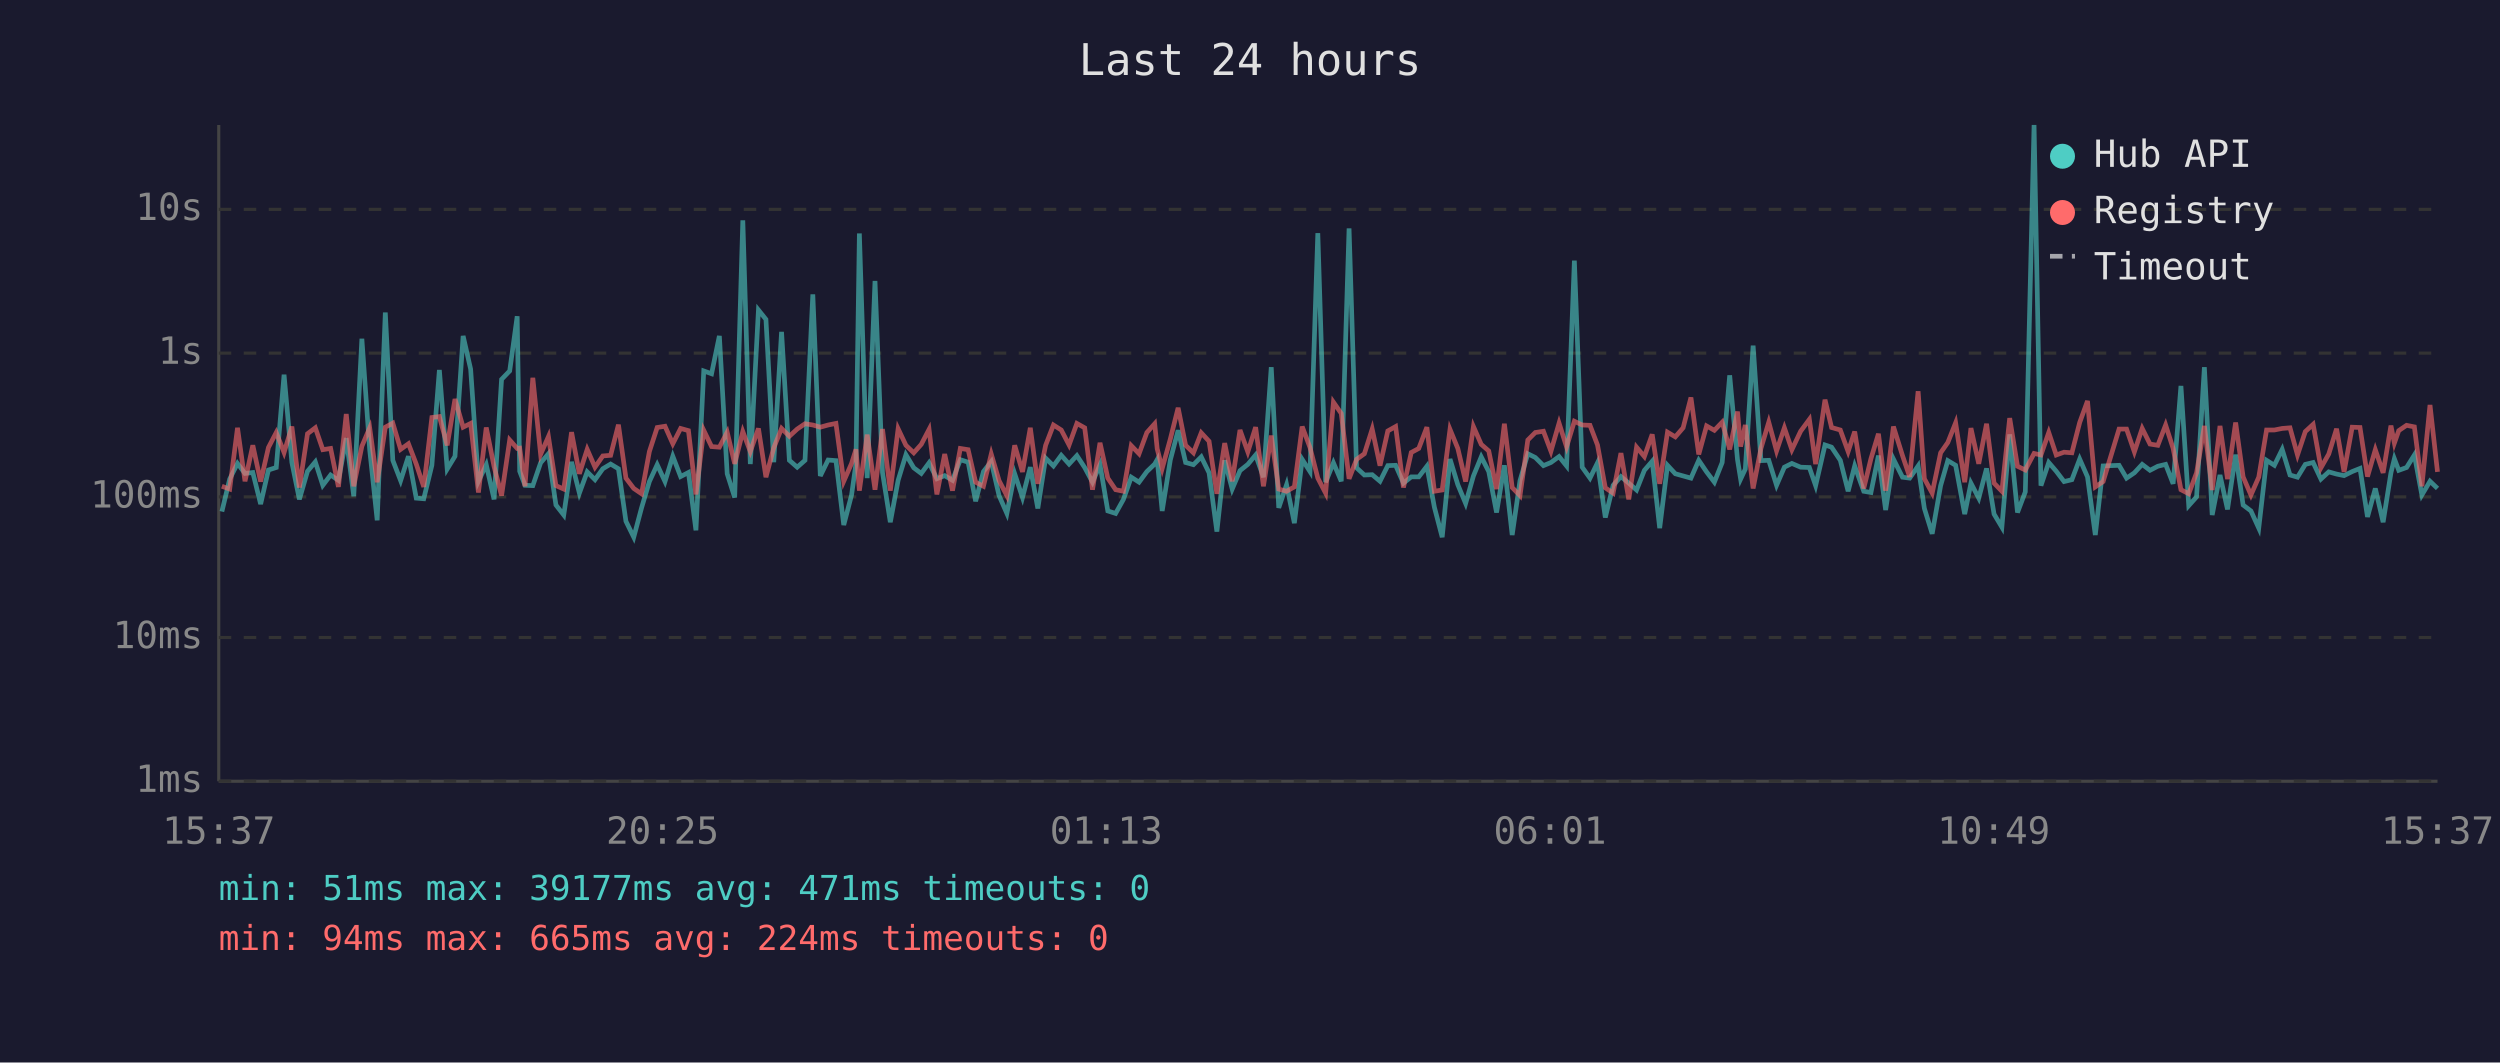
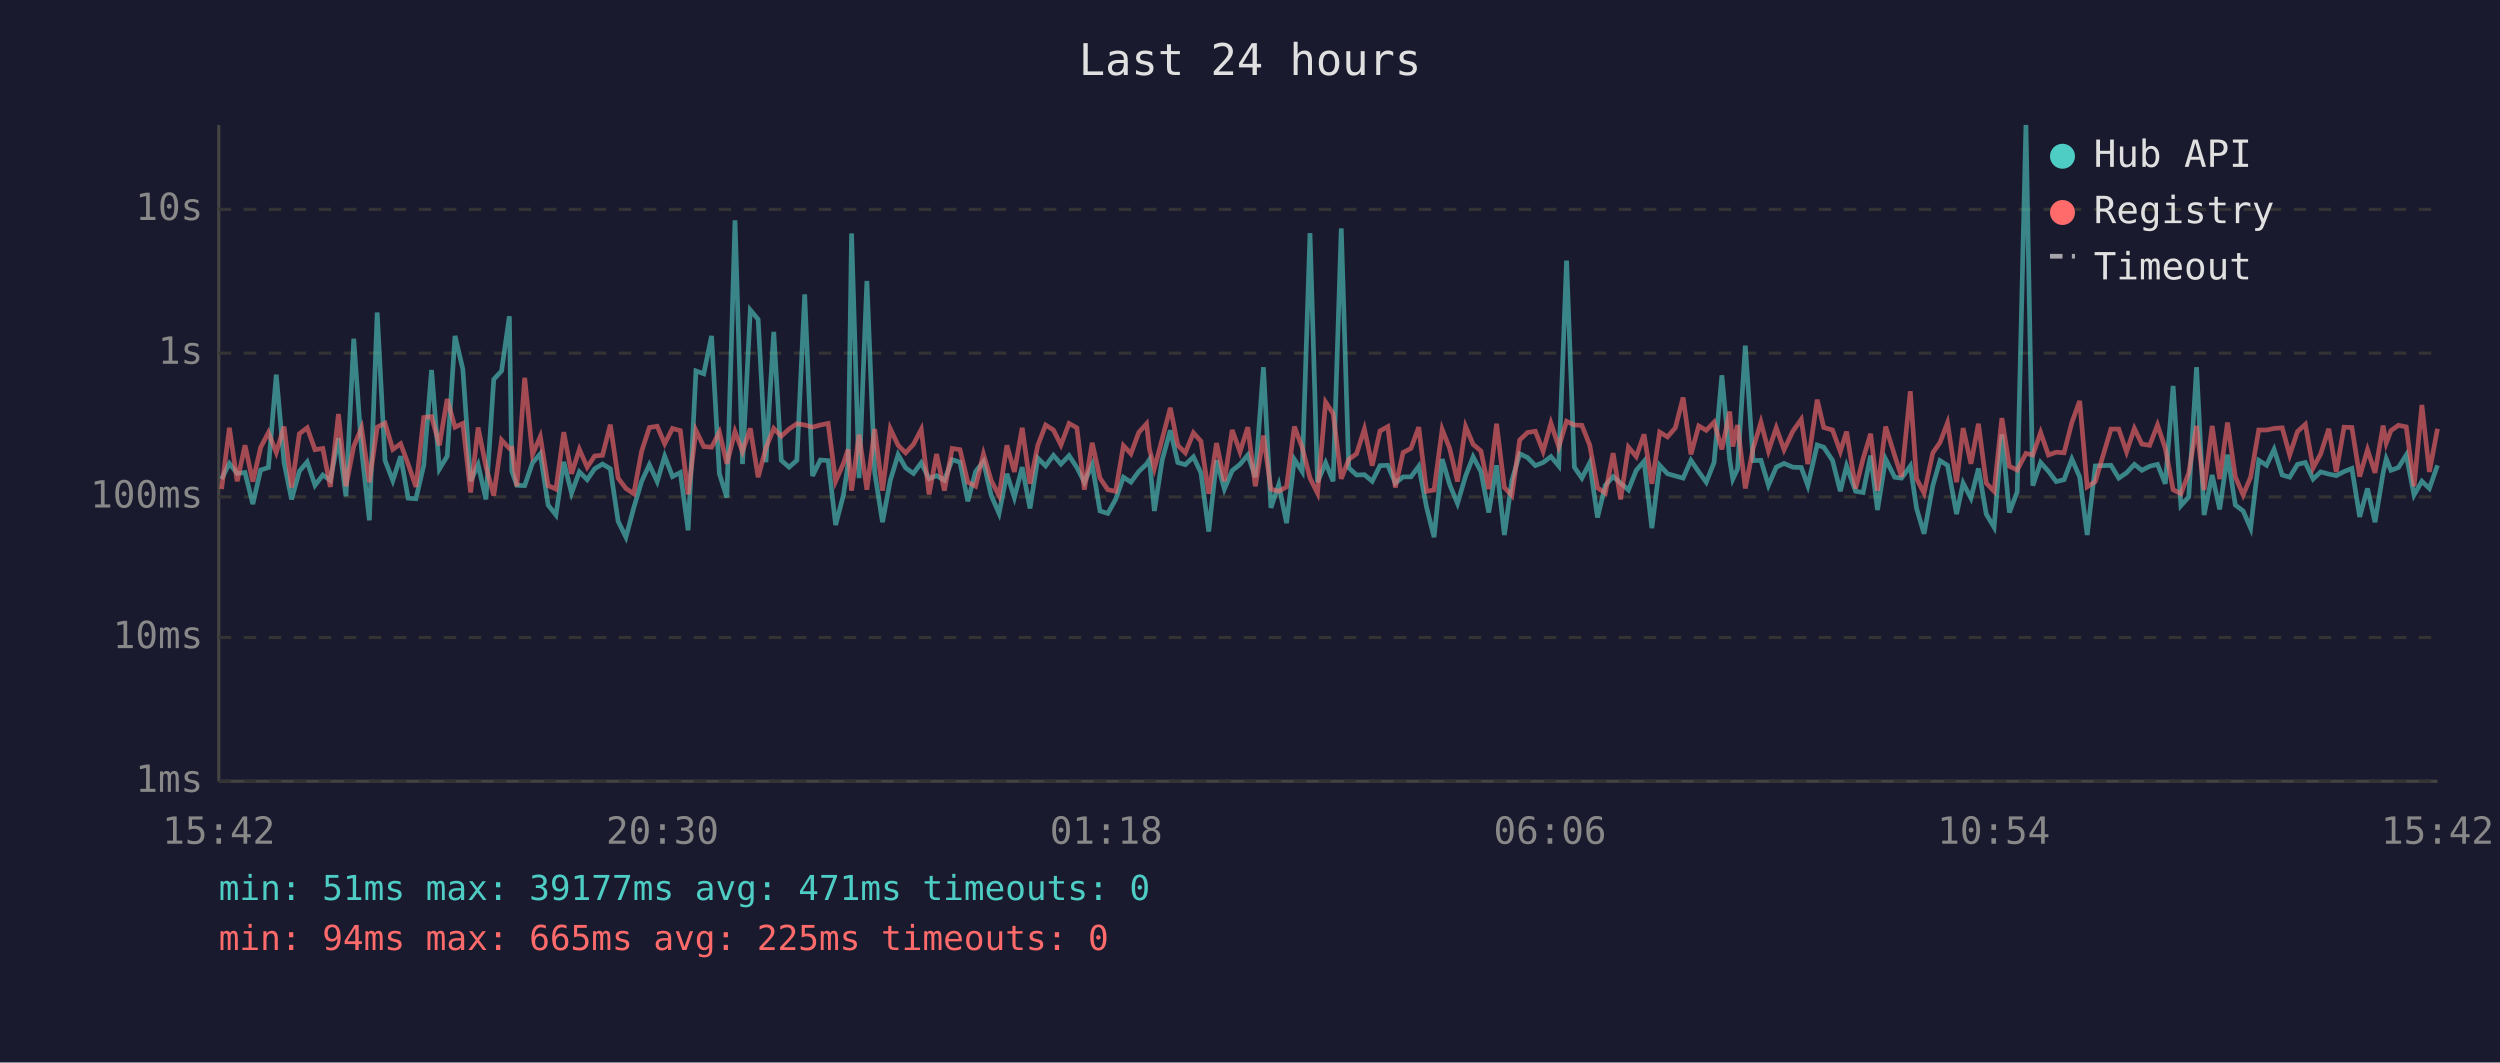
<svg xmlns="http://www.w3.org/2000/svg" viewBox="0 0 800 340" font-family="monospace" font-size="12">
  <rect width="800" height="340" fill="#1a1a2e" />
  <text x="400" y="24" fill="#e0e0e0" font-size="14" text-anchor="middle">Last 24 hours</text>
  <line x1="70" y1="40" x2="70" y2="250" stroke="#444" stroke-width="1" />
  <line x1="70" y1="250" x2="780" y2="250" stroke="#444" stroke-width="1" />
  <line x1="70" y1="250" x2="780" y2="250" stroke="#333" stroke-width="1" stroke-dasharray="4" />
  <text x="65" y="250" fill="#888" text-anchor="end" dominant-baseline="middle">1ms</text>
  <line x1="70" y1="204" x2="780" y2="204" stroke="#333" stroke-width="1" stroke-dasharray="4" />
  <text x="65" y="204" fill="#888" text-anchor="end" dominant-baseline="middle">10ms</text>
  <line x1="70" y1="159" x2="780" y2="159" stroke="#333" stroke-width="1" stroke-dasharray="4" />
  <text x="65" y="159" fill="#888" text-anchor="end" dominant-baseline="middle">100ms</text>
  <line x1="70" y1="113" x2="780" y2="113" stroke="#333" stroke-width="1" stroke-dasharray="4" />
  <text x="65" y="113" fill="#888" text-anchor="end" dominant-baseline="middle">1s</text>
  <line x1="70" y1="67" x2="780" y2="67" stroke="#333" stroke-width="1" stroke-dasharray="4" />
  <text x="65" y="67" fill="#888" text-anchor="end" dominant-baseline="middle">10s</text>
-   <text x="70" y="270" fill="#888" text-anchor="middle">15:37</text>
-   <text x="212" y="270" fill="#888" text-anchor="middle">20:25</text>
-   <text x="354" y="270" fill="#888" text-anchor="middle">01:13</text>
-   <text x="496" y="270" fill="#888" text-anchor="middle">06:01</text>
-   <text x="638" y="270" fill="#888" text-anchor="middle">10:49</text>
-   <text x="780" y="270" fill="#888" text-anchor="middle">15:37</text>
-   <polyline points="71.0,163.7 73.5,153.3 76.0,148.3 78.4,151.5 80.9,151.2 83.4,161.3 85.9,150.4 88.4,149.6 90.9,119.9 93.4,148.0 95.8,159.8 98.4,150.8 100.9,147.8 103.3,155.3 105.8,152.0 108.3,153.7 110.8,140.2 113.2,158.8 115.8,108.4 118.3,143.9 120.7,166.5 123.3,100.0 125.7,147.3 128.2,153.8 130.7,146.0 133.2,159.4 135.6,159.6 138.2,148.9 140.6,118.4 143.1,150.1 145.6,146.0 148.2,107.5 150.6,118.1 153.1,154.0 155.6,148.7 158.1,159.8 160.5,121.4 163.1,118.7 165.5,101.2 166.3,150.8 168.0,155.3 170.5,155.4 173.0,148.1 175.5,145.2 177.9,161.6 180.4,164.8 182.9,147.8 185.4,157.8 187.9,151.0 190.4,153.5 192.9,150.0 195.4,148.5 197.9,150.0 200.3,166.8 202.8,171.9 205.3,162.5 207.8,154.1 210.3,148.7 212.8,154.1 215.3,146.0 217.8,152.5 220.3,151.2 222.7,169.7 225.2,118.7 227.7,119.6 230.2,107.5 232.7,151.6 235.1,159.2 237.7,70.5 240.1,148.5 242.7,99.2 245.1,102.2 247.6,147.9 250.1,106.2 252.6,147.3 255.1,149.5 257.6,147.3 260.1,94.2 262.5,152.3 265.0,147.2 267.5,147.4 270.0,168.0 272.5,158.4 273.9,148.4 275.0,74.7 277.5,153.0 280.0,89.9 282.4,151.2 284.9,167.1 287.4,153.7 289.9,145.5 292.4,149.7 294.8,151.5 297.3,148.1 299.8,153.2 302.3,152.2 304.8,153.7 307.3,147.1 309.8,147.9 312.2,160.4 314.7,150.9 317.2,147.7 319.7,158.6 322.2,164.3 324.7,151.6 327.2,159.2 329.7,149.5 332.1,162.7 334.6,146.6 337.1,149.1 339.6,145.7 342.1,148.5 344.6,145.8 347.1,149.6 349.6,154.3 352.0,148.7 354.5,163.5 357.0,164.3 359.5,159.8 362.0,152.7 364.5,154.3 367.0,150.9 369.5,148.5 370.3,147.1 371.9,163.5 374.5,147.2 377.0,137.7 379.4,148.0 381.9,148.7 384.4,146.2 386.9,151.3 389.4,170.1 391.9,147.3 394.3,156.5 396.8,150.6 399.3,148.6 401.8,145.6 404.3,152.7 406.8,117.5 409.2,162.5 411.7,155.1 414.2,167.4 416.7,147.0 419.2,150.9 421.7,74.6 424.2,154.3 426.7,148.1 429.2,154.0 431.7,73.1 434.1,149.7 436.6,152.0 439.1,151.9 441.6,154.0 444.1,149.0 446.6,148.9 449.1,154.6 451.6,152.6 454.0,152.6 456.6,149.2 459.0,162.3 461.5,171.9 464.0,146.9 466.5,155.1 469.0,161.1 471.5,152.3 474.0,146.2 476.4,150.9 478.9,164.0 481.4,148.9 483.9,171.2 486.4,153.8 488.9,145.2 491.3,146.4 493.9,149.0 496.3,148.0 498.9,146.1 501.3,149.1 503.8,83.4 506.3,149.5 508.8,153.0 511.2,148.1 513.7,165.6 516.2,155.3 518.7,152.5 521.2,154.6 523.7,156.8 526.2,150.5 528.7,147.6 531.1,169.0 533.6,148.9 536.1,151.6 538.6,152.3 541.1,153.0 543.6,147.3 546.1,151.0 548.6,154.3 551.1,148.0 553.5,120.1 556.0,147.1 557.0,153.3 558.5,150.1 561.0,110.6 563.5,147.4 566.0,147.3 568.5,155.3 571.0,149.5 573.4,148.3 576.2,149.5 579.0,149.6 581.0,155.4 584.0,142.4 586.1,143.1 588.9,147.3 591.4,157.2 593.5,149.1 596.4,157.2 598.7,157.6 601.1,145.8 603.4,163.2 605.9,146.9 608.8,152.7 611.1,153.0 613.8,149.1 615.8,162.7 618.3,170.8 621.0,155.4 623.3,147.4 625.8,148.9 628.7,164.5 630.7,154.6 633.2,159.4 635.7,149.9 638.1,164.5 640.6,168.7 643.1,139.0 645.6,164.0 648.1,157.4 650.9,40.0 653.1,155.4 655.6,148.0 658.0,150.8 660.5,154.1 663.0,153.5 665.5,146.9 668.0,152.6 670.5,171.2 673.0,149.1 678.1,148.9 680.5,153.0 683.0,151.3 685.5,148.6 688.0,150.5 690.5,149.2 693.0,148.6 695.4,154.8 697.9,123.5 700.4,161.8 702.9,159.0 705.4,117.5 707.9,164.8 710.4,152.0 712.8,163.0 715.4,145.5 717.8,161.6 720.3,163.5 722.8,169.0 725.3,147.3 727.8,148.9 730.3,143.8 732.8,152.0 735.2,152.7 737.7,148.6 740.2,148.0 742.7,153.3 745.2,151.0 747.7,151.7 750.1,152.2 752.7,150.9 755.2,149.9 757.6,165.4 760.1,156.3 762.6,167.1 765.1,151.3 766.2,146.8 767.6,150.5 770.1,149.6 772.6,145.6 775.0,158.4 777.6,154.0 780.0,156.3" fill="none" stroke="#4ecdc4" stroke-width="1.5" opacity="0.6" />
-   <polyline points="71.0,155.6 73.5,156.5 76.0,136.9 78.4,154.0 80.9,142.5 83.4,154.1 85.9,143.2 88.4,138.4 90.9,144.8 93.4,136.5 95.8,156.0 98.4,138.8 100.9,136.9 103.3,143.9 105.8,143.5 108.3,155.8 110.8,132.5 113.2,155.6 115.8,142.8 118.3,136.9 120.7,154.3 123.3,136.7 125.7,135.4 128.2,143.8 130.7,142.0 133.2,148.5 135.6,155.8 138.2,133.6 140.6,133.3 143.1,142.5 145.6,127.7 148.2,136.7 150.6,135.5 153.1,157.6 155.6,136.8 158.1,149.3 160.5,158.6 163.1,140.8 165.5,143.5 166.3,143.4 168.0,155.6 170.5,120.9 173.0,145.4 175.5,139.7 177.9,155.4 180.4,156.5 182.9,138.3 185.4,151.6 187.9,143.8 190.4,149.5 192.9,145.9 195.4,145.7 197.9,135.9 200.3,153.0 202.8,156.3 205.3,158.0 207.8,144.5 210.3,136.8 212.8,136.4 215.3,142.0 217.8,137.1 220.3,137.8 222.7,158.2 225.2,137.7 227.7,142.9 230.2,143.1 232.7,138.3 235.1,148.4 237.7,138.1 240.1,144.5 242.7,137.1 245.1,152.7 247.6,143.3 250.1,137.1 252.6,139.6 255.1,137.3 257.6,135.6 260.1,136.0 262.5,136.7 265.0,136.0 267.5,135.5 270.0,154.0 272.5,148.3 273.9,143.8 275.0,157.0 277.5,139.1 280.0,156.7 282.4,137.3 284.9,157.0 287.4,137.2 289.9,142.5 292.4,144.9 294.8,142.2 297.3,137.4 299.8,158.2 302.3,145.3 304.8,157.0 307.3,143.5 309.8,143.9 312.2,154.3 314.7,155.6 317.2,145.3 319.7,153.8 322.2,158.6 324.7,142.5 327.2,151.0 329.7,136.9 332.1,154.8 334.6,142.5 337.1,136.0 339.6,137.6 342.1,142.4 344.6,135.5 347.1,136.9 349.6,156.7 352.0,141.7 354.5,153.0 357.0,156.7 359.5,157.2 362.0,142.6 364.5,145.2 367.0,138.4 369.5,135.6 370.3,143.6 371.9,149.9 374.5,140.5 377.0,130.5 379.4,142.5 381.9,144.9 384.4,138.5 386.9,141.2 389.4,158.0 391.9,141.8 394.3,154.0 396.8,137.6 399.3,144.6 401.8,136.7 404.3,155.6 406.8,139.4 409.2,156.5 411.7,157.2 414.2,155.8 416.7,136.5 419.2,143.2 421.7,153.0 424.2,157.8 426.7,128.7 429.2,132.3 431.7,153.2 434.1,147.0 436.6,145.2 439.1,137.3 441.6,149.0 444.1,137.9 446.6,136.5 449.1,156.0 451.6,144.8 454.0,143.5 456.6,136.7 459.0,157.2 461.5,156.8 464.0,137.4 466.5,143.5 469.0,154.1 471.5,136.5 474.0,142.2 476.4,144.3 478.9,156.5 481.4,135.6 483.9,156.0 486.4,158.6 488.9,140.8 491.3,138.4 493.9,138.0 496.3,144.4 498.9,135.4 501.3,143.0 503.8,134.8 506.3,136.0 508.8,136.1 511.2,142.4 513.7,156.1 516.2,157.8 518.7,145.0 521.2,159.8 523.7,143.1 526.2,146.1 528.7,139.0 531.1,154.8 533.6,138.3 536.1,139.8 538.6,136.9 541.1,127.2 543.6,145.4 546.1,136.3 548.6,137.7 551.1,135.1 553.5,143.8 556.0,131.7 557.0,142.9 558.5,136.0 561.0,156.3 563.5,143.5 566.0,135.1 568.5,144.3 571.0,136.9 573.4,143.9 576.2,138.0 579.0,134.2 581.0,148.5 584.0,127.9 586.1,136.8 588.9,137.6 591.4,144.5 593.5,138.1 596.4,156.3 598.7,146.8 601.1,138.8 603.4,157.0 605.9,136.5 608.8,145.8 611.1,152.6 613.8,125.2 615.8,153.2 618.3,157.8 621.0,144.9 623.3,141.6 625.8,135.3 628.7,154.3 630.7,137.0 633.2,148.4 635.7,135.6 638.1,154.6 640.6,157.2 643.1,133.8 645.6,149.2 648.1,150.4 650.9,145.1 653.1,145.6 655.6,138.4 658.0,145.6 660.5,144.7 663.0,144.9 665.5,135.2 668.0,128.3 670.5,155.8 673.0,154.1 678.1,137.3 680.5,137.3 683.0,144.6 685.5,137.1 688.0,142.1 690.5,142.5 693.0,136.0 695.4,143.5 697.9,156.7 700.4,158.0 702.9,151.3 705.4,136.3 707.9,156.8 710.4,136.3 712.8,153.3 715.4,135.2 717.8,152.6 720.3,158.4 722.8,152.7 725.3,137.6 727.8,137.6 730.3,137.1 732.8,136.9 735.2,145.6 737.7,138.1 740.2,135.8 742.7,149.7 745.2,145.3 747.7,137.2 750.1,151.0 752.7,136.7 755.2,136.8 757.6,152.5 760.1,143.9 762.6,151.3 765.1,136.2 766.2,141.8 767.6,137.8 770.1,136.1 772.6,136.6 775.0,155.6 777.6,129.6 780.0,151.0" fill="none" stroke="#ff6b6b" stroke-width="1.5" opacity="0.6" />
+   <text x="70" y="270" fill="#888" text-anchor="middle">15:42</text>
+   <text x="212" y="270" fill="#888" text-anchor="middle">20:30</text>
+   <text x="354" y="270" fill="#888" text-anchor="middle">01:18</text>
+   <text x="496" y="270" fill="#888" text-anchor="middle">06:06</text>
+   <text x="638" y="270" fill="#888" text-anchor="middle">10:54</text>
+   <text x="780" y="270" fill="#888" text-anchor="middle">15:42</text>
+   <polyline points="70.9,153.3 73.4,148.3 75.9,151.5 78.4,151.2 80.9,161.3 83.4,150.4 85.9,149.6 88.4,119.9 90.9,148.0 93.3,159.8 95.8,150.8 98.3,147.8 100.8,155.3 103.3,152.0 105.7,153.7 108.3,140.2 110.7,158.8 113.2,108.4 115.7,143.9 118.2,166.5 120.7,100.0 123.2,147.3 125.7,153.8 128.2,146.0 130.6,159.4 133.1,159.6 135.6,148.9 138.1,118.4 140.6,150.1 143.1,146.0 145.6,107.5 148.1,118.1 150.6,154.0 153.0,148.7 155.5,159.8 158.0,121.4 160.5,118.7 163.0,101.2 163.8,150.8 165.4,155.3 167.9,155.4 170.4,148.1 172.9,145.2 175.4,161.6 177.9,164.8 180.4,147.8 182.9,157.8 185.4,151.0 187.9,153.5 190.3,150.0 192.8,148.5 195.3,150.0 197.8,166.8 200.3,171.9 202.8,162.5 205.3,154.1 207.8,148.7 210.3,154.1 212.7,146.0 215.2,152.5 217.7,151.2 220.2,169.7 222.7,118.7 225.2,119.6 227.7,107.5 230.2,151.6 232.6,159.2 235.2,70.5 237.6,148.5 240.1,99.2 242.6,102.2 245.1,147.9 247.6,106.2 250.0,147.3 252.5,149.5 255.0,147.3 257.5,94.2 260.0,152.3 262.5,147.2 265.0,147.4 267.4,168.0 269.9,158.4 271.4,148.4 272.5,74.7 274.9,153.0 277.4,89.9 279.9,151.2 282.4,167.1 284.9,153.7 287.4,145.5 289.8,149.7 292.3,151.5 294.8,148.1 297.3,153.2 299.7,152.2 302.2,153.7 304.7,147.1 307.2,147.9 309.7,160.4 312.2,150.9 314.7,147.7 317.2,158.6 319.7,164.3 322.2,151.6 324.6,159.2 327.1,149.5 329.6,162.7 332.1,146.6 334.6,149.1 337.1,145.7 339.5,148.5 342.1,145.8 344.6,149.6 347.0,154.3 349.5,148.7 352.0,163.5 354.5,164.3 357.0,159.8 359.5,152.7 361.9,154.3 364.4,150.9 366.9,148.5 367.8,147.1 369.4,163.5 371.9,147.2 374.5,137.7 376.9,148.0 379.3,148.7 381.9,146.2 384.3,151.3 386.8,170.1 389.3,147.3 391.8,156.5 394.3,150.6 396.8,148.6 399.3,145.6 401.7,152.7 404.3,117.5 406.7,162.5 409.2,155.1 411.7,167.4 414.2,147.0 416.7,150.9 419.2,74.6 421.6,154.3 424.2,148.1 426.6,154.0 429.2,73.1 431.6,149.7 434.1,152.0 436.6,151.9 439.1,154.0 441.6,149.0 444.1,148.9 446.5,154.6 449.0,152.6 451.5,152.6 454.0,149.2 456.5,162.3 458.9,171.9 461.5,146.9 463.9,155.1 466.4,161.1 469.0,152.3 471.4,146.2 473.9,150.9 476.4,164.0 478.9,148.9 481.4,171.2 483.8,153.8 486.3,145.2 488.8,146.4 491.3,149.0 493.8,148.0 496.3,146.1 498.8,149.1 501.3,83.4 503.8,149.5 506.2,153.0 508.7,148.1 511.2,165.6 513.7,155.3 516.2,152.5 518.6,154.6 521.1,156.8 523.6,150.5 526.1,147.6 528.6,169.0 531.1,148.9 533.6,151.6 536.1,152.3 538.6,153.0 541.1,147.3 543.6,151.0 546.0,154.3 548.5,148.0 551.0,120.1 553.5,147.1 554.5,153.3 556.0,150.1 558.5,110.6 561.0,147.4 563.5,147.3 565.9,155.3 568.4,149.5 570.9,148.3 573.7,149.5 576.4,149.6 578.5,155.4 581.5,142.4 583.6,143.1 586.4,147.3 588.9,157.2 590.9,149.1 593.8,157.2 596.2,157.6 598.6,145.8 600.8,163.2 603.4,146.9 606.3,152.7 608.5,153.0 611.3,149.1 613.3,162.7 615.7,170.8 618.5,155.4 620.8,147.4 623.2,148.9 626.1,164.5 628.2,154.6 630.7,159.4 633.1,149.9 635.6,164.5 638.1,168.7 640.6,139.0 643.0,164.0 645.5,157.4 648.3,40.0 650.5,155.4 653.0,148.0 655.5,150.8 658.0,154.1 660.5,153.5 663.0,146.9 665.5,152.6 667.9,171.2 670.5,149.1 675.5,148.9 678.0,153.0 680.5,151.3 683.0,148.6 685.4,150.5 687.9,149.2 690.4,148.6 692.9,154.8 695.4,123.5 697.9,161.8 700.4,159.0 702.9,117.5 705.3,164.8 707.9,152.0 710.3,163.0 712.8,145.5 715.3,161.6 717.8,163.5 720.2,169.0 722.8,147.3 725.3,148.9 727.7,143.8 730.3,152.0 732.7,152.7 735.2,148.6 737.7,148.0 740.2,153.3 742.6,151.0 745.2,151.7 747.6,152.2 750.1,150.9 752.6,149.9 755.1,165.4 757.6,156.3 760.0,167.1 762.6,151.3 763.6,146.8 765.1,150.5 767.5,149.6 770.0,145.6 772.5,158.4 775.0,154.0 777.4,156.3 780.0,148.9" fill="none" stroke="#4ecdc4" stroke-width="1.5" opacity="0.6" />
+   <polyline points="70.9,156.5 73.4,136.9 75.9,154.0 78.4,142.5 80.9,154.1 83.4,143.2 85.9,138.4 88.4,144.8 90.9,136.5 93.3,156.0 95.8,138.8 98.3,136.9 100.8,143.9 103.3,143.5 105.7,155.8 108.3,132.5 110.7,155.6 113.2,142.8 115.7,136.9 118.2,154.3 120.7,136.7 123.2,135.4 125.7,143.8 128.2,142.0 130.6,148.5 133.1,155.8 135.6,133.6 138.1,133.3 140.6,142.5 143.1,127.7 145.6,136.7 148.1,135.5 150.6,157.6 153.0,136.8 155.5,149.3 158.0,158.6 160.5,140.8 163.0,143.5 163.8,143.4 165.4,155.6 167.9,120.9 170.4,145.4 172.9,139.7 175.4,155.4 177.9,156.5 180.4,138.3 182.9,151.6 185.4,143.8 187.9,149.5 190.3,145.9 192.8,145.7 195.3,135.9 197.8,153.0 200.3,156.3 202.8,158.0 205.3,144.5 207.8,136.8 210.3,136.4 212.7,142.0 215.2,137.1 217.7,137.8 220.2,158.2 222.7,137.7 225.2,142.9 227.7,143.1 230.2,138.3 232.6,148.4 235.2,138.1 237.6,144.5 240.1,137.1 242.6,152.7 245.1,143.3 247.6,137.1 250.0,139.6 252.5,137.3 255.0,135.6 257.5,136.0 260.0,136.7 262.5,136.0 265.0,135.5 267.4,154.0 269.9,148.3 271.4,143.8 272.5,157.0 274.9,139.1 277.4,156.7 279.9,137.3 282.4,157.0 284.9,137.2 287.4,142.5 289.8,144.9 292.3,142.2 294.8,137.4 297.3,158.2 299.7,145.3 302.2,157.0 304.7,143.5 307.2,143.9 309.7,154.3 312.2,155.6 314.7,145.3 317.2,153.8 319.7,158.6 322.2,142.5 324.6,151.0 327.1,136.9 329.6,154.8 332.1,142.5 334.6,136.0 337.1,137.6 339.5,142.4 342.1,135.5 344.6,136.9 347.0,156.7 349.5,141.7 352.0,153.0 354.5,156.7 357.0,157.2 359.5,142.6 361.9,145.2 364.4,138.4 366.9,135.6 367.8,143.6 369.4,149.9 371.9,140.5 374.5,130.5 376.9,142.5 379.3,144.9 381.9,138.5 384.3,141.2 386.8,158.0 389.3,141.8 391.8,154.0 394.3,137.6 396.8,144.6 399.3,136.7 401.7,155.6 404.3,139.4 406.7,156.5 409.2,157.2 411.7,155.8 414.2,136.5 416.7,143.2 419.2,153.0 421.6,157.8 424.2,128.7 426.6,132.3 429.2,153.2 431.6,147.0 434.1,145.2 436.6,137.3 439.1,149.0 441.6,137.9 444.1,136.5 446.5,156.0 449.0,144.8 451.5,143.5 454.0,136.7 456.5,157.2 458.9,156.8 461.5,137.4 463.9,143.5 466.4,154.1 469.0,136.5 471.4,142.2 473.9,144.3 476.4,156.5 478.9,135.6 481.4,156.0 483.8,158.6 486.3,140.8 488.8,138.4 491.3,138.0 493.8,144.4 496.3,135.4 498.8,143.0 501.3,134.8 503.8,136.0 506.2,136.1 508.7,142.4 511.2,156.1 513.7,157.8 516.2,145.0 518.6,159.8 521.1,143.1 523.6,146.1 526.1,139.0 528.6,154.8 531.1,138.3 533.6,139.8 536.1,136.9 538.6,127.2 541.1,145.4 543.6,136.3 546.0,137.7 548.5,135.1 551.0,143.8 553.5,131.7 554.5,142.9 556.0,136.0 558.5,156.3 561.0,143.5 563.5,135.1 565.9,144.3 568.4,136.9 570.9,143.9 573.7,138.0 576.4,134.2 578.5,148.5 581.5,127.9 583.6,136.8 586.4,137.6 588.9,144.5 590.9,138.1 593.8,156.3 596.2,146.8 598.6,138.8 600.8,157.0 603.4,136.5 606.3,145.8 608.5,152.6 611.3,125.2 613.3,153.2 615.7,157.8 618.5,144.9 620.8,141.6 623.2,135.3 626.1,154.3 628.2,137.0 630.7,148.4 633.1,135.6 635.6,154.6 638.1,157.2 640.6,133.8 643.0,149.2 645.5,150.4 648.3,145.1 650.5,145.6 653.0,138.4 655.5,145.6 658.0,144.7 660.5,144.9 663.0,135.2 665.5,128.3 667.9,155.8 670.5,154.1 675.5,137.3 678.0,137.3 680.5,144.6 683.0,137.1 685.4,142.1 687.9,142.5 690.4,136.0 692.9,143.5 695.4,156.7 697.9,158.0 700.4,151.3 702.9,136.3 705.3,156.8 707.9,136.3 710.3,153.3 712.8,135.2 715.3,152.6 717.8,158.4 720.2,152.7 722.8,137.6 725.3,137.6 727.7,137.1 730.3,136.9 732.7,145.6 735.2,138.1 737.7,135.8 740.2,149.7 742.6,145.3 745.2,137.2 747.6,151.0 750.1,136.7 752.6,136.8 755.1,152.5 757.6,143.9 760.0,151.3 762.6,136.2 763.6,141.8 765.1,137.8 767.5,136.1 770.0,136.6 772.5,155.6 775.0,129.6 777.4,151.0 780.0,137.2" fill="none" stroke="#ff6b6b" stroke-width="1.5" opacity="0.6" />
  <circle cx="660" cy="50" r="4" fill="#4ecdc4" />
  <text x="670" y="50" fill="#e0e0e0" dominant-baseline="middle">Hub API</text>
  <circle cx="660" cy="68" r="4" fill="#ff6b6b" />
  <text x="670" y="68" fill="#e0e0e0" dominant-baseline="middle">Registry</text>
  <line x1="656" y1="82" x2="664" y2="82" stroke="#e0e0e0" stroke-width="1.5" stroke-dasharray="4,3" opacity="0.7" />
  <text x="670" y="86" fill="#e0e0e0" dominant-baseline="middle">Timeout</text>
  <text x="70" y="288" fill="#4ecdc4" font-size="11">min: 51ms  max: 39177ms  avg: 471ms  timeouts: 0</text>
-   <text x="70" y="304" fill="#ff6b6b" font-size="11">min: 94ms  max: 665ms  avg: 224ms  timeouts: 0</text>
+   <text x="70" y="304" fill="#ff6b6b" font-size="11">min: 94ms  max: 665ms  avg: 225ms  timeouts: 0</text>
</svg>
